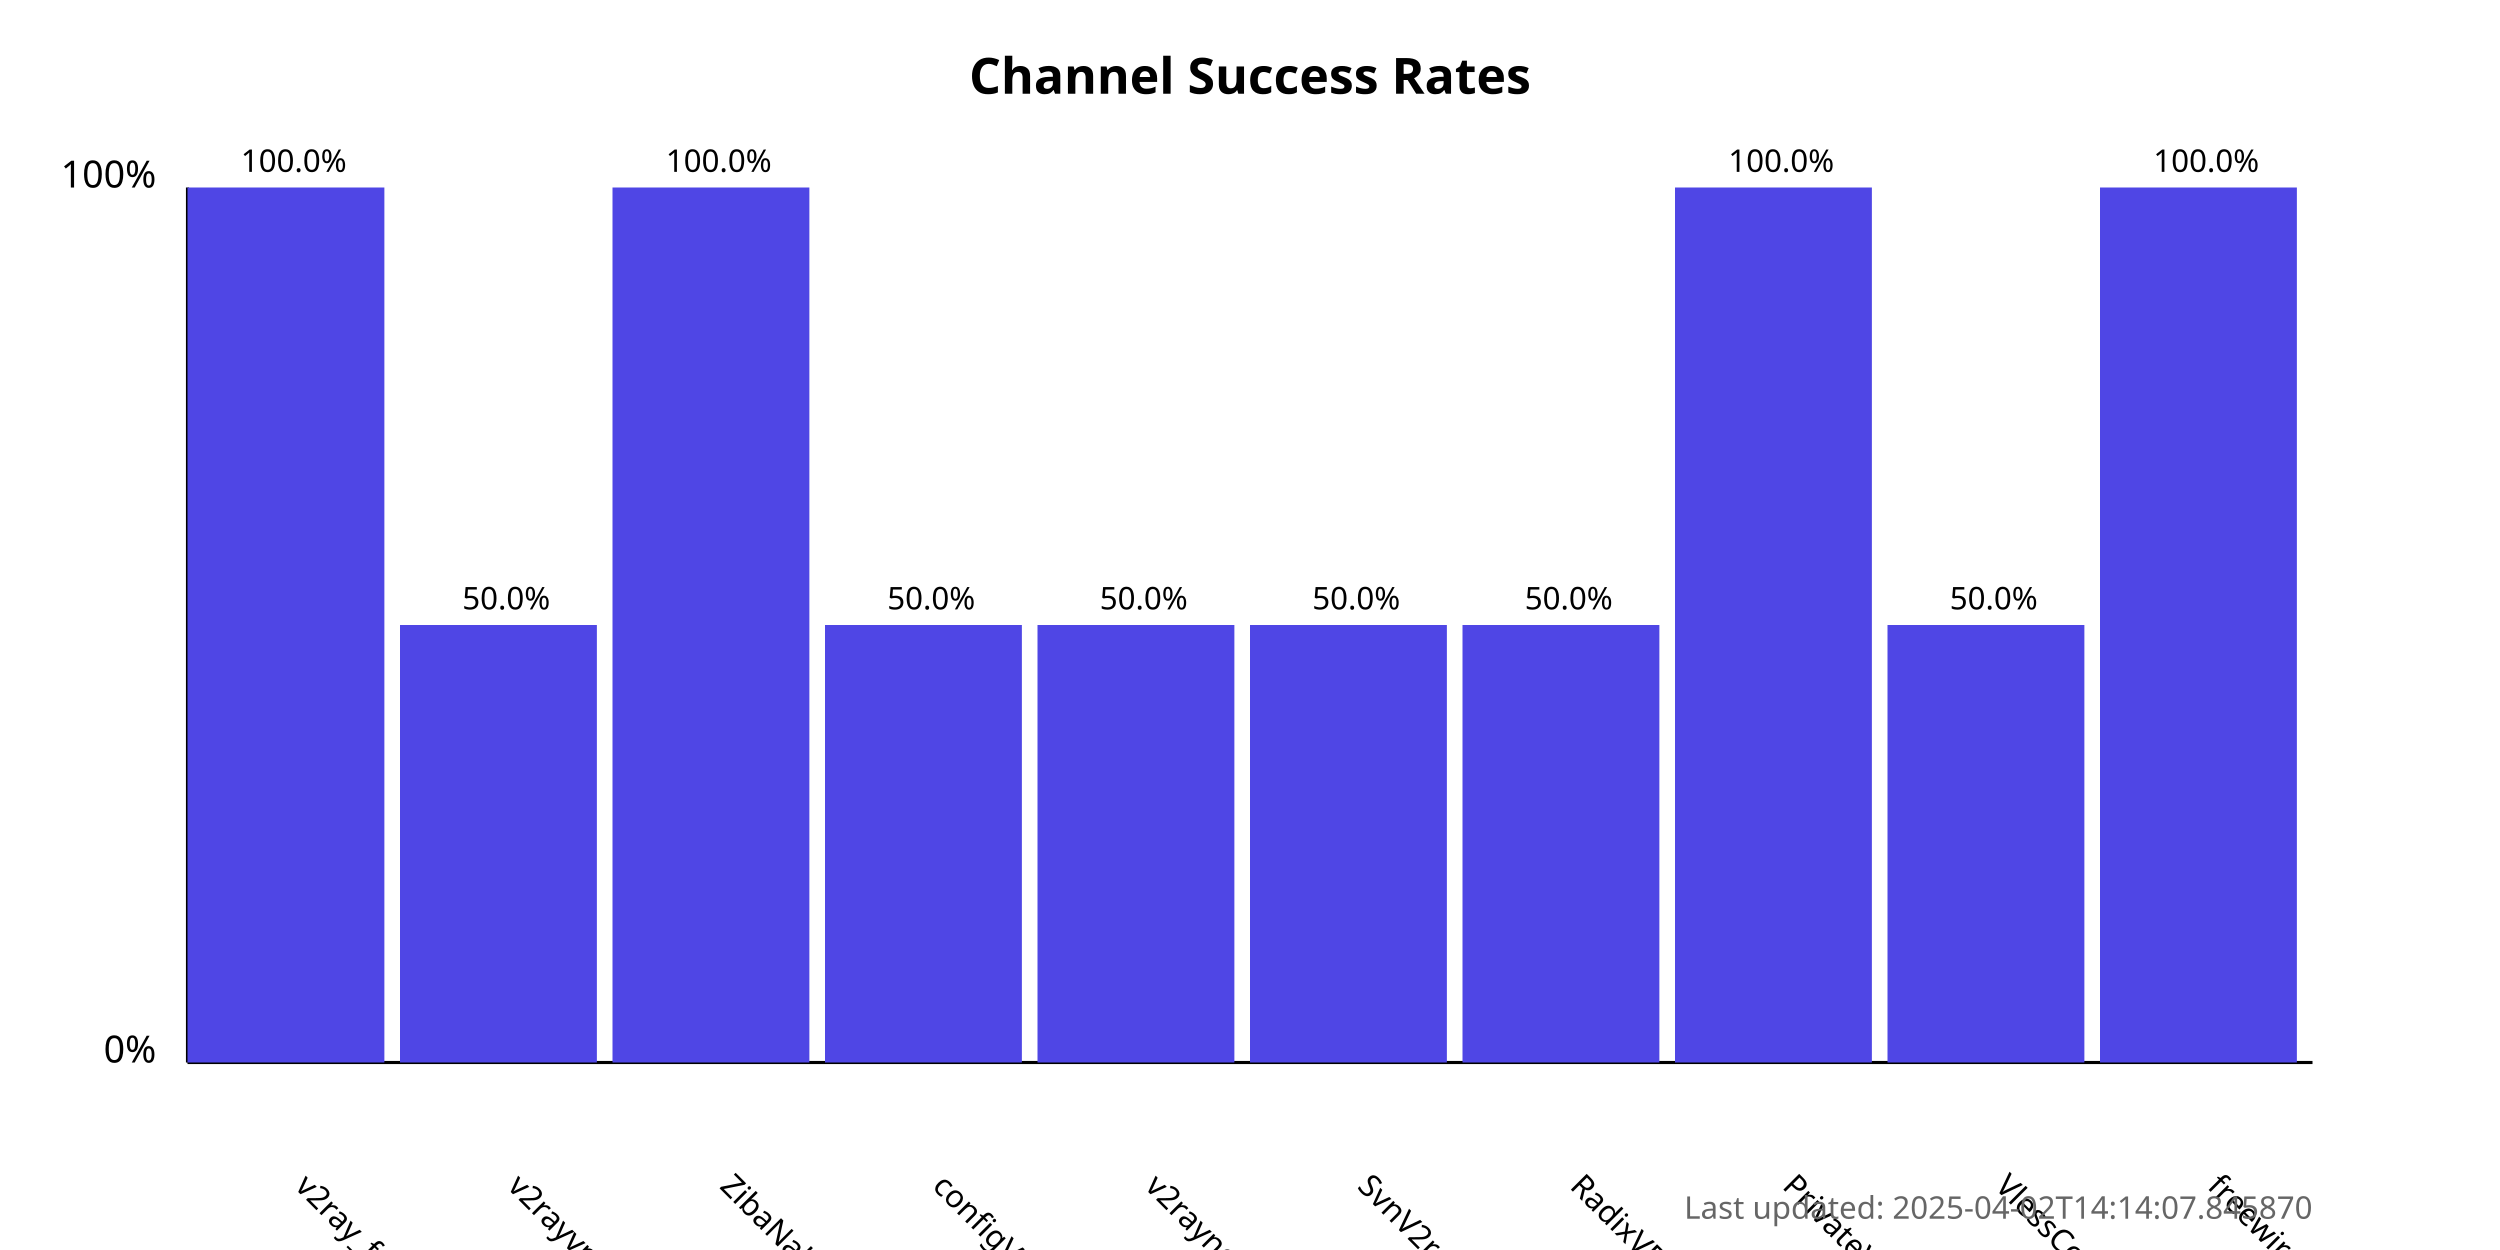
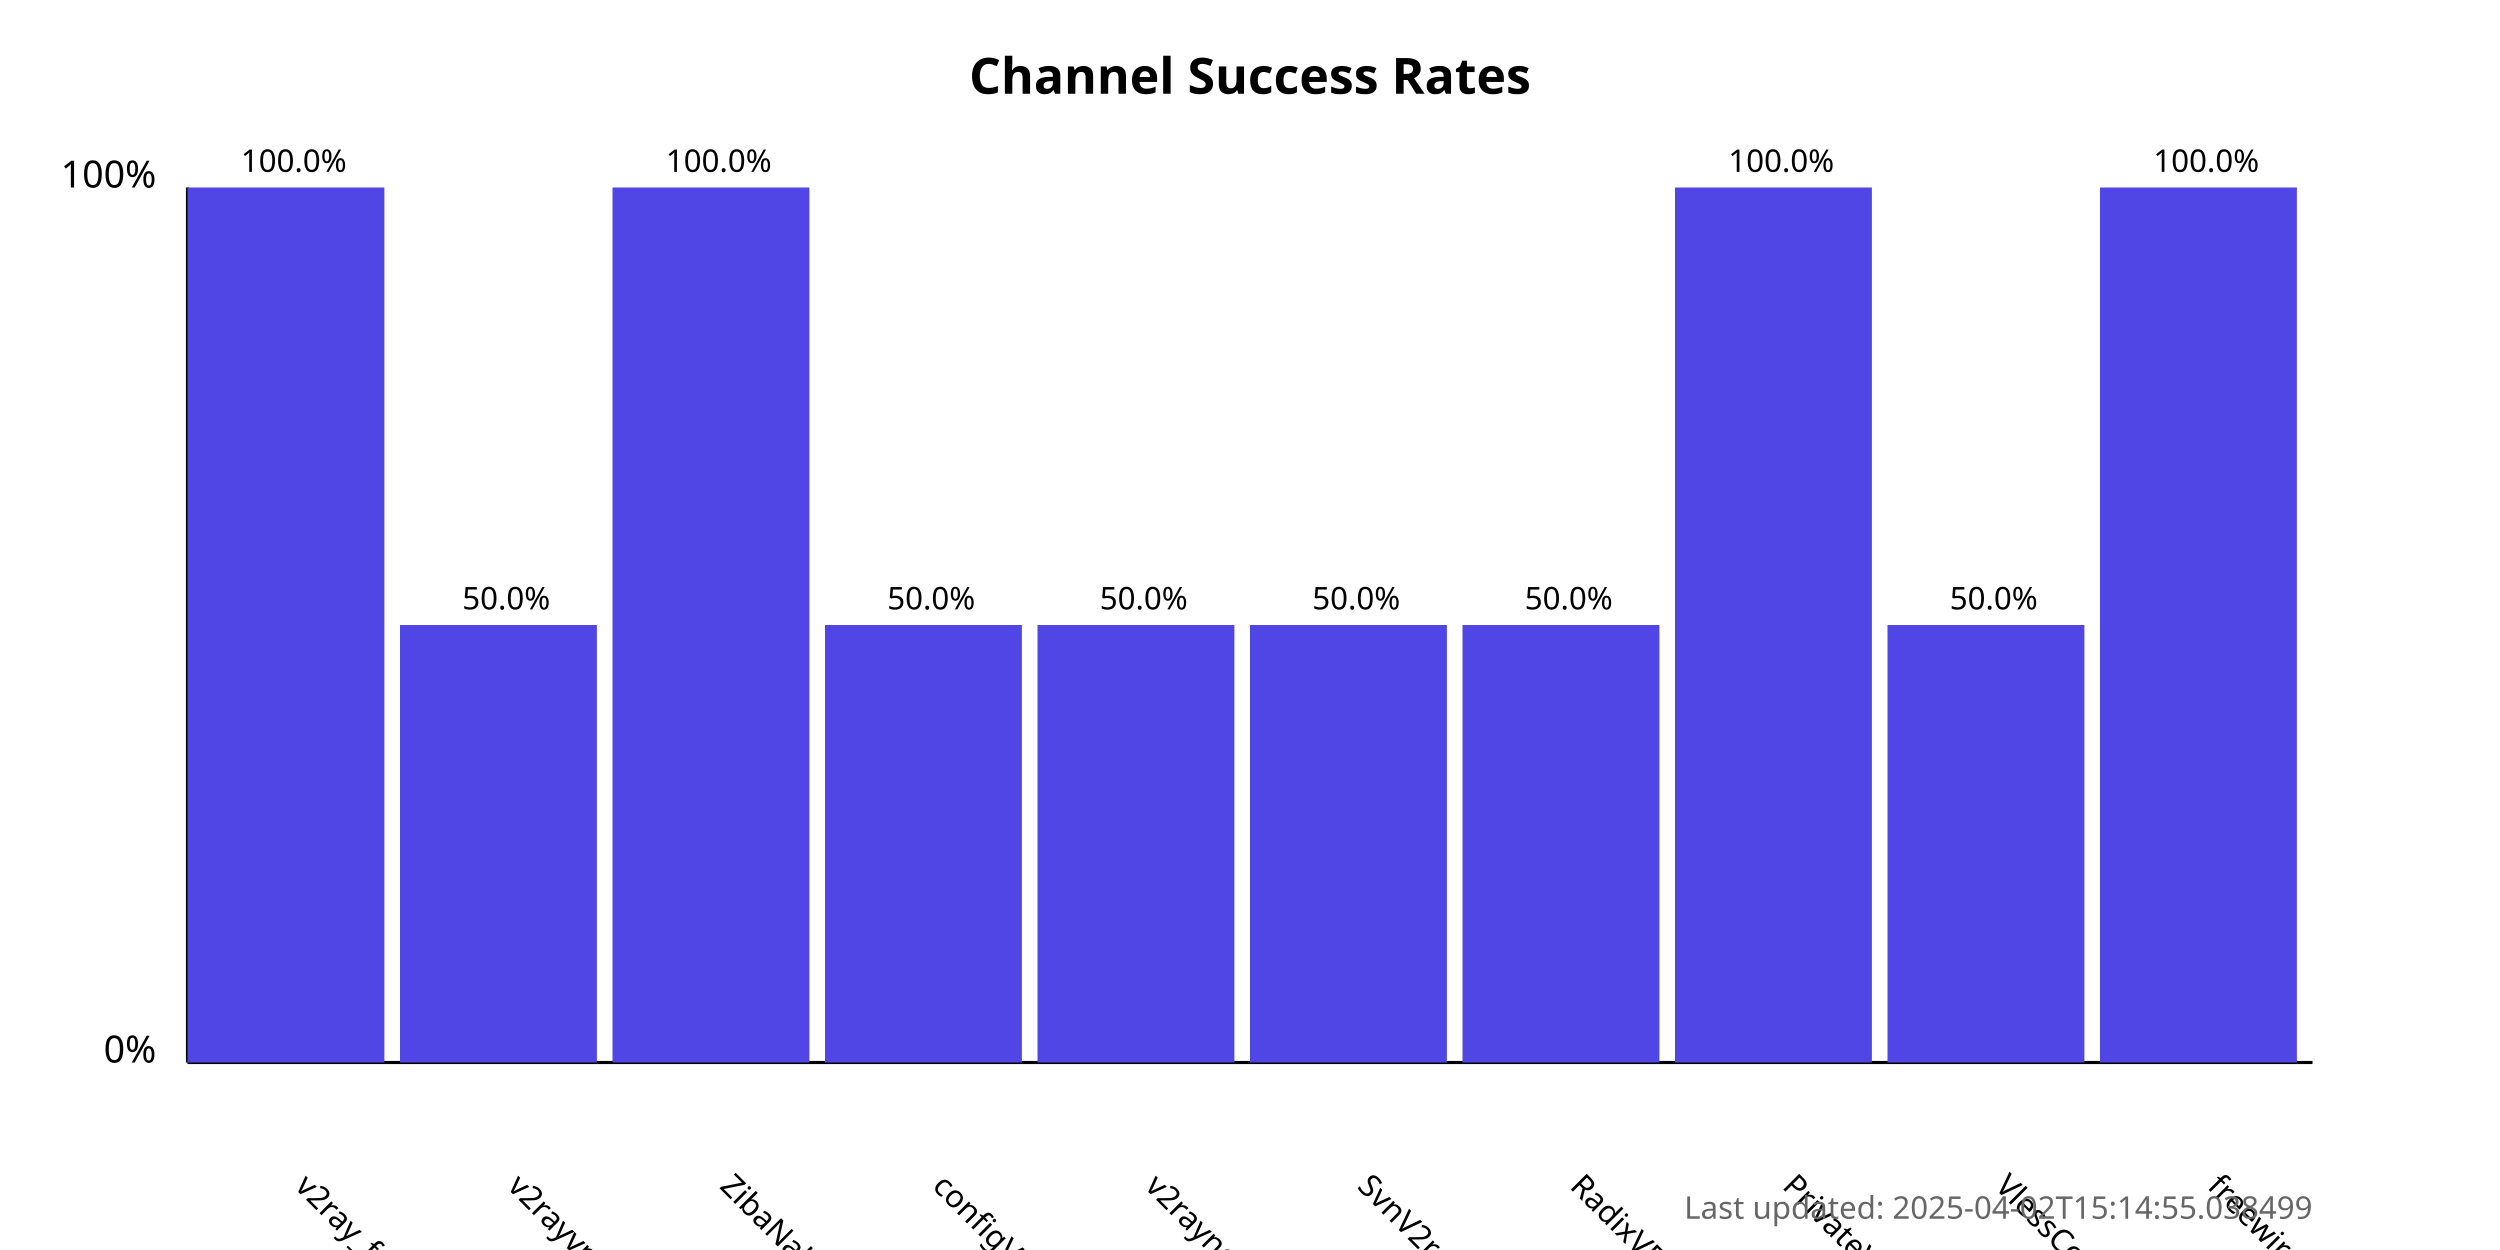
<svg xmlns="http://www.w3.org/2000/svg" width="800" height="400">
  <style>
            .chart-title { font: bold 16px sans-serif; }
            .axis-label { font: 12px sans-serif; }
            .tick-label { font: 10px sans-serif; }
            .bar { fill: #4f46e5; }
            .bar:hover { fill: #6366f1; }
            .timestamp { font: 10px sans-serif; fill: #666; }
        </style>
  <text x="400.0" y="30" text-anchor="middle" class="chart-title">
            Channel Success Rates
        </text>
  <line x1="60" y1="340" x2="60" y2="60" stroke="black" stroke-width="1" />
  <line x1="60" y1="340" x2="740" y2="340" stroke="black" stroke-width="1" />
  <text x="50" y="340" text-anchor="end" class="axis-label">0%</text>
  <text x="50" y="60" text-anchor="end" class="axis-label">100%</text>
  <g>
    <rect x="60" y="60.0" width="63.0" height="280.0" class="bar" />
    <text x="94.0" y="380" transform="rotate(45, 94.0, 380)" text-anchor="start" class="tick-label">
                v2ray_free_conf
            </text>
    <text x="94.0" y="55.0" text-anchor="middle" class="tick-label">
                100.0%
            </text>
  </g>
  <g>
    <rect x="128.0" y="200.0" width="63.0" height="140.0" class="bar" />
    <text x="162.0" y="380" transform="rotate(45, 162.0, 380)" text-anchor="start" class="tick-label">
                v2rayvpno
            </text>
    <text x="162.0" y="195.0" text-anchor="middle" class="tick-label">
                50.0%
            </text>
  </g>
  <g>
    <rect x="196.0" y="60.0" width="63.0" height="280.0" class="bar" />
    <text x="230.0" y="380" transform="rotate(45, 230.0, 380)" text-anchor="start" class="tick-label">
                ZibaNabz
            </text>
    <text x="230.0" y="55.0" text-anchor="middle" class="tick-label">
                100.0%
            </text>
  </g>
  <g>
    <rect x="264.0" y="200.0" width="63.0" height="140.0" class="bar" />
    <text x="298.0" y="380" transform="rotate(45, 298.0, 380)" text-anchor="start" class="tick-label">
                configV2rayForFree
            </text>
    <text x="298.0" y="195.0" text-anchor="middle" class="tick-label">
                50.0%
            </text>
  </g>
  <g>
    <rect x="332.0" y="200.0" width="63.0" height="140.0" class="bar" />
    <text x="366.0" y="380" transform="rotate(45, 366.0, 380)" text-anchor="start" class="tick-label">
                v2rayngvpn
            </text>
    <text x="366.0" y="195.0" text-anchor="middle" class="tick-label">
                50.0%
            </text>
  </g>
  <g>
    <rect x="400.0" y="200.0" width="63.0" height="140.0" class="bar" />
    <text x="434.0" y="380" transform="rotate(45, 434.0, 380)" text-anchor="start" class="tick-label">
                SvnV2ray
            </text>
    <text x="434.0" y="195.0" text-anchor="middle" class="tick-label">
                50.0%
            </text>
  </g>
  <g>
    <rect x="468.0" y="200.0" width="63.0" height="140.0" class="bar" />
    <text x="502.0" y="380" transform="rotate(45, 502.0, 380)" text-anchor="start" class="tick-label">
                RadixVPN
            </text>
    <text x="502.0" y="195.0" text-anchor="middle" class="tick-label">
                50.0%
            </text>
  </g>
  <g>
    <rect x="536.0" y="60.0" width="63.0" height="280.0" class="bar" />
    <text x="570.0" y="380" transform="rotate(45, 570.0, 380)" text-anchor="start" class="tick-label">
                PrivateVPNs
            </text>
    <text x="570.0" y="55.0" text-anchor="middle" class="tick-label">
                100.0%
            </text>
  </g>
  <g>
    <rect x="604.0" y="200.0" width="63.0" height="140.0" class="bar" />
    <text x="638.0" y="380" transform="rotate(45, 638.0, 380)" text-anchor="start" class="tick-label">
                VlessConfig
            </text>
    <text x="638.0" y="195.0" text-anchor="middle" class="tick-label">
                50.0%
            </text>
  </g>
  <g>
    <rect x="672.0" y="60.0" width="63.0" height="280.0" class="bar" />
    <text x="706.0" y="380" transform="rotate(45, 706.0, 380)" text-anchor="start" class="tick-label">
                freewireguard
            </text>
    <text x="706.0" y="55.0" text-anchor="middle" class="tick-label">
                100.0%
            </text>
  </g>
  <text x="740" y="390" text-anchor="end" class="timestamp">
-             Last updated: 2025-04-02T14:14:07.845870
+             Last updated: 2025-04-02T15:14:55.038499
        </text>
</svg>
